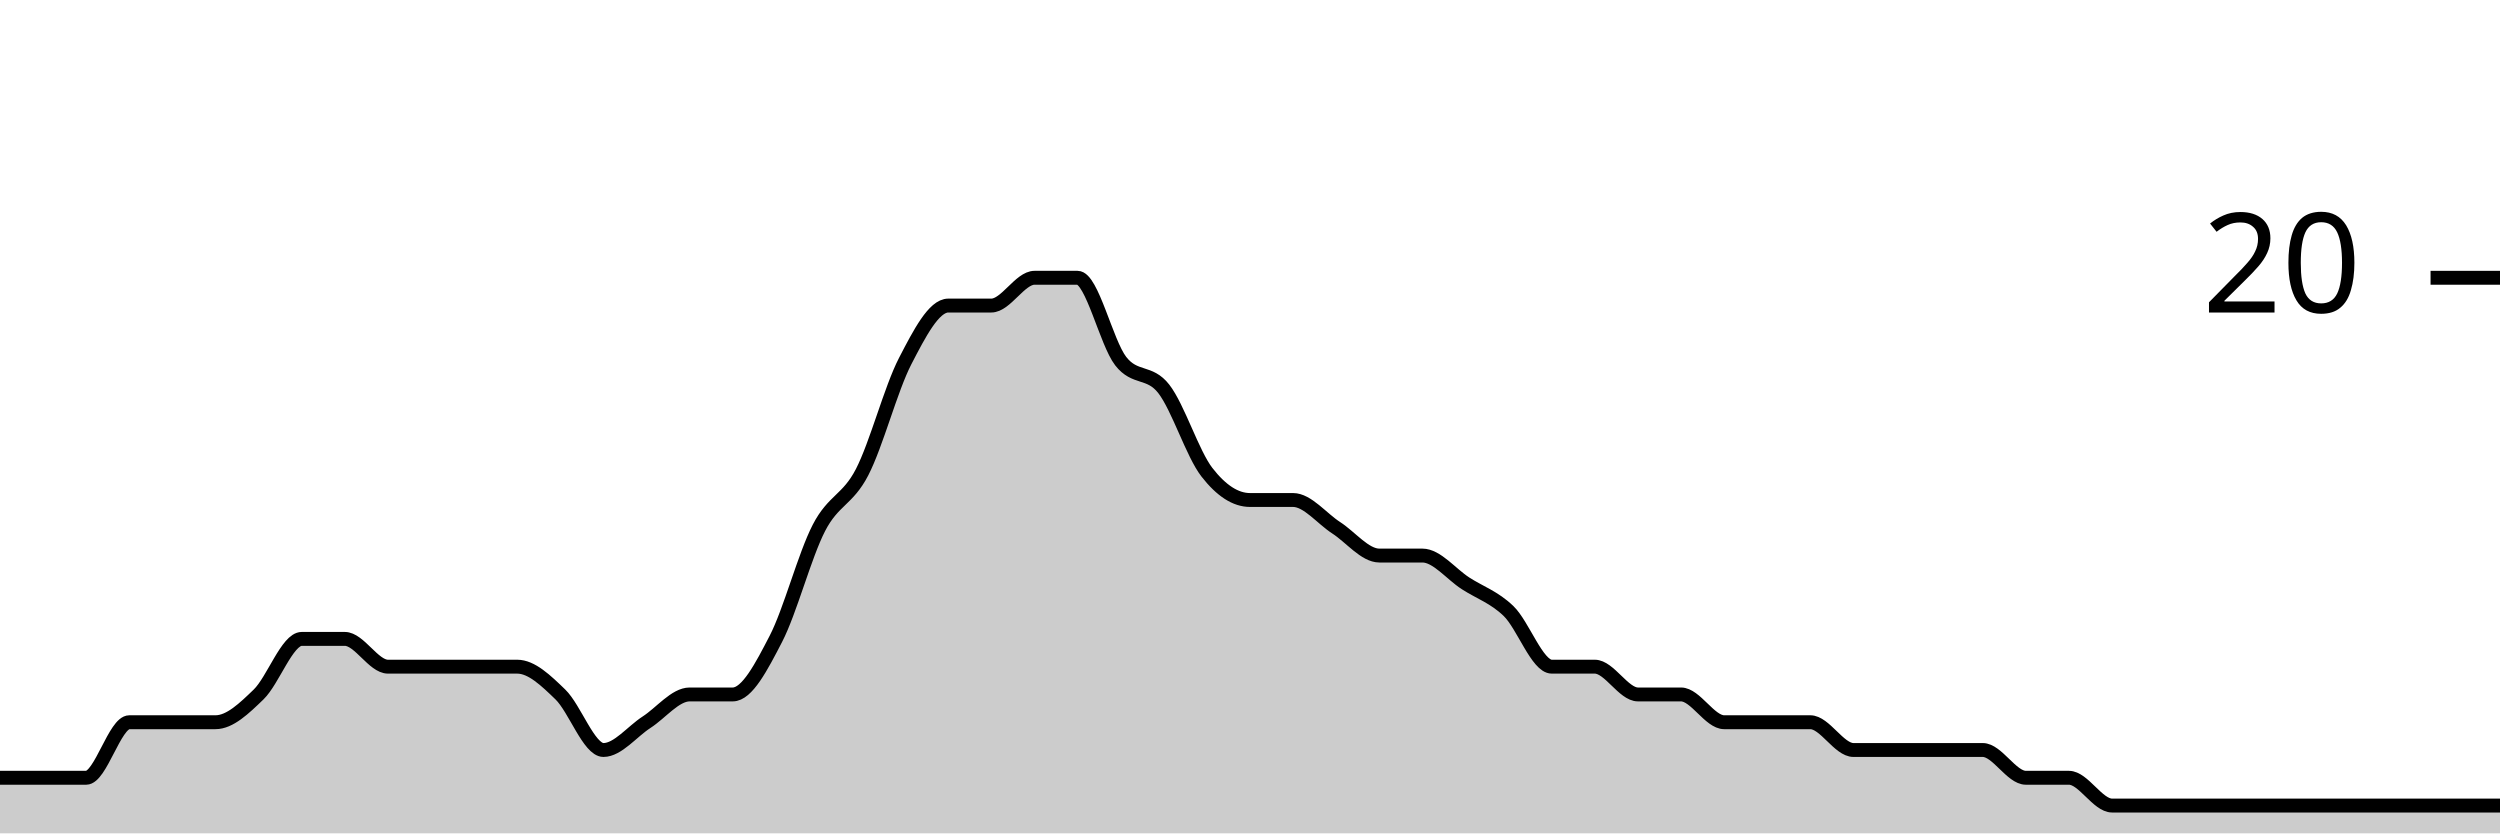
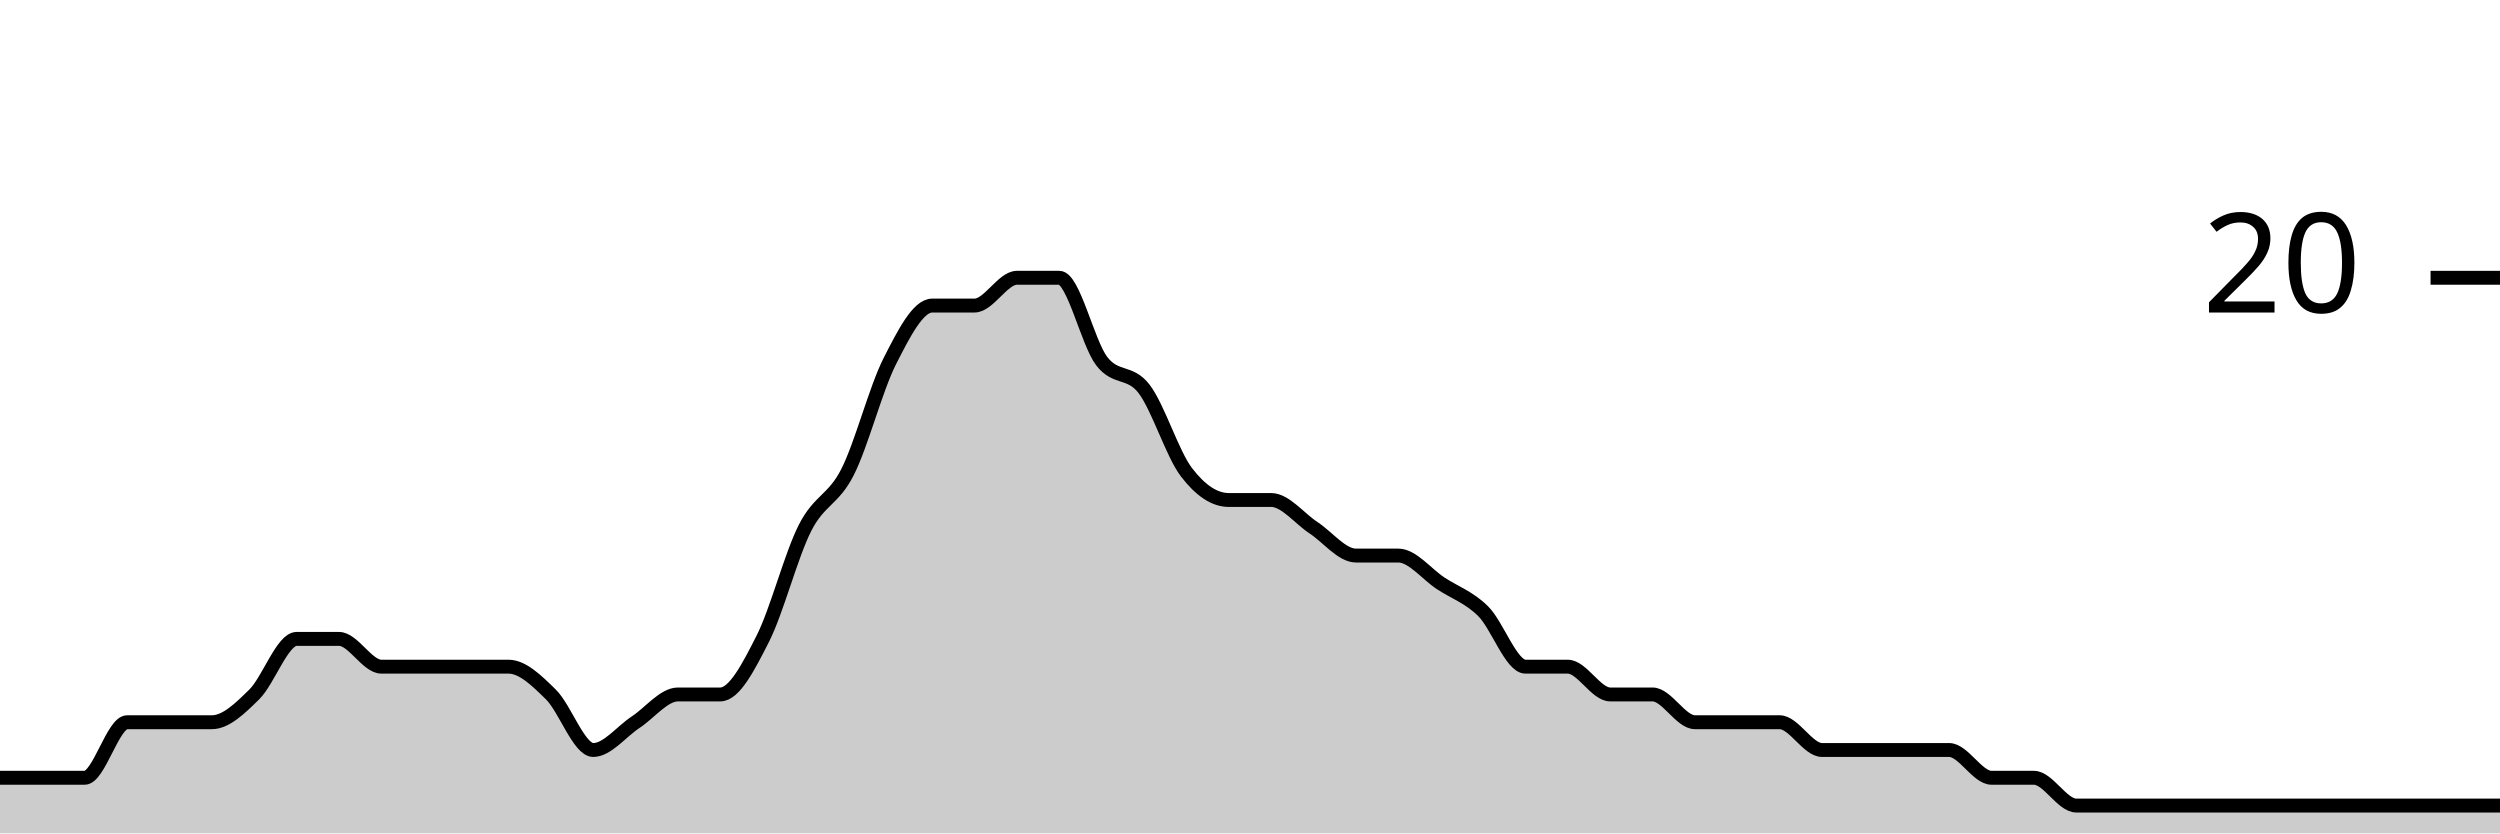
<svg xmlns="http://www.w3.org/2000/svg" viewBox="0 0 180 60">
  <g transform="translate(0,20)">
-     <path class="area" fill="rgba(0, 0, 0, 0.2)" d="M0,36C1.034,36,2.069,36,3.103,36C4.138,36,5.172,36,6.207,36C7.241,36,8.276,32,9.31,32C10.345,32,11.379,32,12.414,32C13.448,32,14.483,32,15.517,32C16.552,32,17.586,31,18.621,30C19.655,29,20.69,26,21.724,26C22.759,26,23.793,26,24.828,26C25.862,26,26.897,28,27.931,28C28.966,28,30,28,31.034,28C32.069,28,33.103,28,34.138,28C35.172,28,36.207,28,37.241,28C38.276,28,39.31,29,40.345,30C41.379,31,42.414,34,43.448,34C44.483,34,45.517,32.667,46.552,32C47.586,31.333,48.621,30,49.655,30C50.69,30,51.724,30,52.759,30C53.793,30,54.828,28,55.862,26C56.897,24,57.931,20,58.966,18C60,16,61.034,16,62.069,14C63.103,12,64.138,8,65.172,6C66.207,4,67.241,2,68.276,2C69.31,2,70.345,2,71.379,2C72.414,2,73.448,0,74.483,0C75.517,0,76.552,0,77.586,0C78.621,0,79.655,4.667,80.69,6C81.724,7.333,82.759,6.667,83.793,8C84.828,9.333,85.862,12.667,86.897,14C87.931,15.333,88.966,16,90,16C91.034,16,92.069,16,93.103,16C94.138,16,95.172,17.333,96.207,18C97.241,18.667,98.276,20,99.31,20C100.345,20,101.379,20,102.414,20C103.448,20,104.483,21.333,105.517,22C106.552,22.667,107.586,23,108.621,24C109.655,25,110.69,28,111.724,28C112.759,28,113.793,28,114.828,28C115.862,28,116.897,30,117.931,30C118.966,30,120,30,121.034,30C122.069,30,123.103,32,124.138,32C125.172,32,126.207,32,127.241,32C128.276,32,129.31,32,130.345,32C131.379,32,132.414,34,133.448,34C134.483,34,135.517,34,136.552,34C137.586,34,138.621,34,139.655,34C140.69,34,141.724,34,142.759,34C143.793,34,144.828,36,145.862,36C146.897,36,147.931,36,148.966,36C150,36,151.034,38,152.069,38C153.103,38,154.138,38,155.172,38C156.207,38,157.241,38,158.276,38C159.31,38,160.345,38,161.379,38C162.414,38,163.448,38,164.483,38C165.517,38,166.552,38,167.586,38C168.621,38,169.655,38,170.69,38C171.724,38,172.759,38,173.793,38C174.828,38,175.862,38,176.897,38C177.931,38,178.966,38,180,38L180,40C178.966,40,177.931,40,176.897,40C175.862,40,174.828,40,173.793,40C172.759,40,171.724,40,170.69,40C169.655,40,168.621,40,167.586,40C166.552,40,165.517,40,164.483,40C163.448,40,162.414,40,161.379,40C160.345,40,159.31,40,158.276,40C157.241,40,156.207,40,155.172,40C154.138,40,153.103,40,152.069,40C151.034,40,150,40,148.966,40C147.931,40,146.897,40,145.862,40C144.828,40,143.793,40,142.759,40C141.724,40,140.69,40,139.655,40C138.621,40,137.586,40,136.552,40C135.517,40,134.483,40,133.448,40C132.414,40,131.379,40,130.345,40C129.31,40,128.276,40,127.241,40C126.207,40,125.172,40,124.138,40C123.103,40,122.069,40,121.034,40C120,40,118.966,40,117.931,40C116.897,40,115.862,40,114.828,40C113.793,40,112.759,40,111.724,40C110.69,40,109.655,40,108.621,40C107.586,40,106.552,40,105.517,40C104.483,40,103.448,40,102.414,40C101.379,40,100.345,40,99.31,40C98.276,40,97.241,40,96.207,40C95.172,40,94.138,40,93.103,40C92.069,40,91.034,40,90,40C88.966,40,87.931,40,86.897,40C85.862,40,84.828,40,83.793,40C82.759,40,81.724,40,80.69,40C79.655,40,78.621,40,77.586,40C76.552,40,75.517,40,74.483,40C73.448,40,72.414,40,71.379,40C70.345,40,69.31,40,68.276,40C67.241,40,66.207,40,65.172,40C64.138,40,63.103,40,62.069,40C61.034,40,60,40,58.966,40C57.931,40,56.897,40,55.862,40C54.828,40,53.793,40,52.759,40C51.724,40,50.69,40,49.655,40C48.621,40,47.586,40,46.552,40C45.517,40,44.483,40,43.448,40C42.414,40,41.379,40,40.345,40C39.31,40,38.276,40,37.241,40C36.207,40,35.172,40,34.138,40C33.103,40,32.069,40,31.034,40C30,40,28.966,40,27.931,40C26.897,40,25.862,40,24.828,40C23.793,40,22.759,40,21.724,40C20.69,40,19.655,40,18.621,40C17.586,40,16.552,40,15.517,40C14.483,40,13.448,40,12.414,40C11.379,40,10.345,40,9.31,40C8.276,40,7.241,40,6.207,40C5.172,40,4.138,40,3.103,40C2.069,40,1.034,40,0,40Z" />
-     <path class="line" stroke="black" fill="none" d="M0,36C1.034,36,2.069,36,3.103,36C4.138,36,5.172,36,6.207,36C7.241,36,8.276,32,9.31,32C10.345,32,11.379,32,12.414,32C13.448,32,14.483,32,15.517,32C16.552,32,17.586,31,18.621,30C19.655,29,20.69,26,21.724,26C22.759,26,23.793,26,24.828,26C25.862,26,26.897,28,27.931,28C28.966,28,30,28,31.034,28C32.069,28,33.103,28,34.138,28C35.172,28,36.207,28,37.241,28C38.276,28,39.31,29,40.345,30C41.379,31,42.414,34,43.448,34C44.483,34,45.517,32.667,46.552,32C47.586,31.333,48.621,30,49.655,30C50.69,30,51.724,30,52.759,30C53.793,30,54.828,28,55.862,26C56.897,24,57.931,20,58.966,18C60,16,61.034,16,62.069,14C63.103,12,64.138,8,65.172,6C66.207,4,67.241,2,68.276,2C69.31,2,70.345,2,71.379,2C72.414,2,73.448,0,74.483,0C75.517,0,76.552,0,77.586,0C78.621,0,79.655,4.667,80.69,6C81.724,7.333,82.759,6.667,83.793,8C84.828,9.333,85.862,12.667,86.897,14C87.931,15.333,88.966,16,90,16C91.034,16,92.069,16,93.103,16C94.138,16,95.172,17.333,96.207,18C97.241,18.667,98.276,20,99.31,20C100.345,20,101.379,20,102.414,20C103.448,20,104.483,21.333,105.517,22C106.552,22.667,107.586,23,108.621,24C109.655,25,110.69,28,111.724,28C112.759,28,113.793,28,114.828,28C115.862,28,116.897,30,117.931,30C118.966,30,120,30,121.034,30C122.069,30,123.103,32,124.138,32C125.172,32,126.207,32,127.241,32C128.276,32,129.31,32,130.345,32C131.379,32,132.414,34,133.448,34C134.483,34,135.517,34,136.552,34C137.586,34,138.621,34,139.655,34C140.69,34,141.724,34,142.759,34C143.793,34,144.828,36,145.862,36C146.897,36,147.931,36,148.966,36C150,36,151.034,38,152.069,38C153.103,38,154.138,38,155.172,38C156.207,38,157.241,38,158.276,38C159.31,38,160.345,38,161.379,38C162.414,38,163.448,38,164.483,38C165.517,38,166.552,38,167.586,38C168.621,38,169.655,38,170.69,38C171.724,38,172.759,38,173.793,38C174.828,38,175.862,38,176.897,38C177.931,38,178.966,38,180,38" />
+     <path class="area" fill="rgba(0, 0, 0, 0.2)" d="M0,36C1.017,36,2.034,36,3.051,36C4.068,36,5.085,36,6.102,36C7.119,36,8.136,32,9.153,32C10.169,32,11.186,32,12.203,32C13.22,32,14.237,32,15.254,32C16.271,32,17.288,31,18.305,30C19.322,29,20.339,26,21.356,26C22.373,26,23.39,26,24.407,26C25.424,26,26.441,28,27.458,28C28.475,28,29.492,28,30.508,28C31.525,28,32.542,28,33.559,28C34.576,28,35.593,28,36.61,28C37.627,28,38.644,29,39.661,30C40.678,31,41.695,34,42.712,34C43.729,34,44.746,32.667,45.763,32C46.78,31.333,47.797,30,48.814,30C49.831,30,50.847,30,51.864,30C52.881,30,53.898,28,54.915,26C55.932,24,56.949,20,57.966,18C58.983,16,60,16,61.017,14C62.034,12,63.051,8,64.068,6C65.085,4,66.102,2,67.119,2C68.136,2,69.153,2,70.169,2C71.186,2,72.203,0,73.22,0C74.237,0,75.254,0,76.271,0C77.288,0,78.305,4.667,79.322,6C80.339,7.333,81.356,6.667,82.373,8C83.39,9.333,84.407,12.667,85.424,14C86.441,15.333,87.458,16,88.475,16C89.492,16,90.508,16,91.525,16C92.542,16,93.559,17.333,94.576,18C95.593,18.667,96.61,20,97.627,20C98.644,20,99.661,20,100.678,20C101.695,20,102.712,21.333,103.729,22C104.746,22.667,105.763,23,106.78,24C107.797,25,108.814,28,109.831,28C110.847,28,111.864,28,112.881,28C113.898,28,114.915,30,115.932,30C116.949,30,117.966,30,118.983,30C120,30,121.017,32,122.034,32C123.051,32,124.068,32,125.085,32C126.102,32,127.119,32,128.136,32C129.153,32,130.169,34,131.186,34C132.203,34,133.22,34,134.237,34C135.254,34,136.271,34,137.288,34C138.305,34,139.322,34,140.339,34C141.356,34,142.373,36,143.39,36C144.407,36,145.424,36,146.441,36C147.458,36,148.475,38,149.492,38C150.508,38,151.525,38,152.542,38C153.559,38,154.576,38,155.593,38C156.61,38,157.627,38,158.644,38C159.661,38,160.678,38,161.695,38C162.712,38,163.729,38,164.746,38C165.763,38,166.78,38,167.797,38C168.814,38,169.831,38,170.847,38C171.864,38,172.881,38,173.898,38C174.915,38,175.932,38,176.949,38C177.966,38,178.983,38,180,38L180,40C178.983,40,177.966,40,176.949,40C175.932,40,174.915,40,173.898,40C172.881,40,171.864,40,170.847,40C169.831,40,168.814,40,167.797,40C166.78,40,165.763,40,164.746,40C163.729,40,162.712,40,161.695,40C160.678,40,159.661,40,158.644,40C157.627,40,156.61,40,155.593,40C154.576,40,153.559,40,152.542,40C151.525,40,150.508,40,149.492,40C148.475,40,147.458,40,146.441,40C145.424,40,144.407,40,143.39,40C142.373,40,141.356,40,140.339,40C139.322,40,138.305,40,137.288,40C136.271,40,135.254,40,134.237,40C133.22,40,132.203,40,131.186,40C130.169,40,129.153,40,128.136,40C127.119,40,126.102,40,125.085,40C124.068,40,123.051,40,122.034,40C121.017,40,120,40,118.983,40C117.966,40,116.949,40,115.932,40C114.915,40,113.898,40,112.881,40C111.864,40,110.847,40,109.831,40C108.814,40,107.797,40,106.78,40C105.763,40,104.746,40,103.729,40C102.712,40,101.695,40,100.678,40C99.661,40,98.644,40,97.627,40C96.61,40,95.593,40,94.576,40C93.559,40,92.542,40,91.525,40C90.508,40,89.492,40,88.475,40C87.458,40,86.441,40,85.424,40C84.407,40,83.39,40,82.373,40C81.356,40,80.339,40,79.322,40C78.305,40,77.288,40,76.271,40C75.254,40,74.237,40,73.22,40C72.203,40,71.186,40,70.169,40C69.153,40,68.136,40,67.119,40C66.102,40,65.085,40,64.068,40C63.051,40,62.034,40,61.017,40C60,40,58.983,40,57.966,40C56.949,40,55.932,40,54.915,40C53.898,40,52.881,40,51.864,40C50.847,40,49.831,40,48.814,40C47.797,40,46.78,40,45.763,40C44.746,40,43.729,40,42.712,40C41.695,40,40.678,40,39.661,40C38.644,40,37.627,40,36.61,40C35.593,40,34.576,40,33.559,40C32.542,40,31.525,40,30.508,40C29.492,40,28.475,40,27.458,40C26.441,40,25.424,40,24.407,40C23.39,40,22.373,40,21.356,40C20.339,40,19.322,40,18.305,40C17.288,40,16.271,40,15.254,40C14.237,40,13.22,40,12.203,40C11.186,40,10.169,40,9.153,40C8.136,40,7.119,40,6.102,40C5.085,40,4.068,40,3.051,40C2.034,40,1.017,40,0,40Z" />
+     <path class="line" stroke="black" fill="none" d="M0,36C1.017,36,2.034,36,3.051,36C4.068,36,5.085,36,6.102,36C7.119,36,8.136,32,9.153,32C10.169,32,11.186,32,12.203,32C13.22,32,14.237,32,15.254,32C16.271,32,17.288,31,18.305,30C19.322,29,20.339,26,21.356,26C22.373,26,23.39,26,24.407,26C25.424,26,26.441,28,27.458,28C28.475,28,29.492,28,30.508,28C31.525,28,32.542,28,33.559,28C34.576,28,35.593,28,36.61,28C37.627,28,38.644,29,39.661,30C40.678,31,41.695,34,42.712,34C43.729,34,44.746,32.667,45.763,32C46.78,31.333,47.797,30,48.814,30C49.831,30,50.847,30,51.864,30C52.881,30,53.898,28,54.915,26C55.932,24,56.949,20,57.966,18C58.983,16,60,16,61.017,14C62.034,12,63.051,8,64.068,6C65.085,4,66.102,2,67.119,2C68.136,2,69.153,2,70.169,2C71.186,2,72.203,0,73.22,0C74.237,0,75.254,0,76.271,0C77.288,0,78.305,4.667,79.322,6C80.339,7.333,81.356,6.667,82.373,8C83.39,9.333,84.407,12.667,85.424,14C86.441,15.333,87.458,16,88.475,16C89.492,16,90.508,16,91.525,16C92.542,16,93.559,17.333,94.576,18C95.593,18.667,96.61,20,97.627,20C98.644,20,99.661,20,100.678,20C101.695,20,102.712,21.333,103.729,22C104.746,22.667,105.763,23,106.78,24C107.797,25,108.814,28,109.831,28C110.847,28,111.864,28,112.881,28C113.898,28,114.915,30,115.932,30C116.949,30,117.966,30,118.983,30C120,30,121.017,32,122.034,32C123.051,32,124.068,32,125.085,32C126.102,32,127.119,32,128.136,32C129.153,32,130.169,34,131.186,34C132.203,34,133.22,34,134.237,34C135.254,34,136.271,34,137.288,34C138.305,34,139.322,34,140.339,34C141.356,34,142.373,36,143.39,36C144.407,36,145.424,36,146.441,36C147.458,36,148.475,38,149.492,38C150.508,38,151.525,38,152.542,38C153.559,38,154.576,38,155.593,38C156.61,38,157.627,38,158.644,38C159.661,38,160.678,38,161.695,38C162.712,38,163.729,38,164.746,38C165.763,38,166.78,38,167.797,38C168.814,38,169.831,38,170.847,38C171.864,38,172.881,38,173.898,38C174.915,38,175.932,38,176.949,38C177.966,38,178.983,38,180,38" />
    <path class="axis-ceiling" stroke-width="1" stroke="black" fill="none" d="M175,0L180,0" />
    <text class="axis-ceiling-label" font-family="sans-serif" text-anchor="end" font-size="10px" x="170" y="2.5">20</text>
  </g>
</svg>
